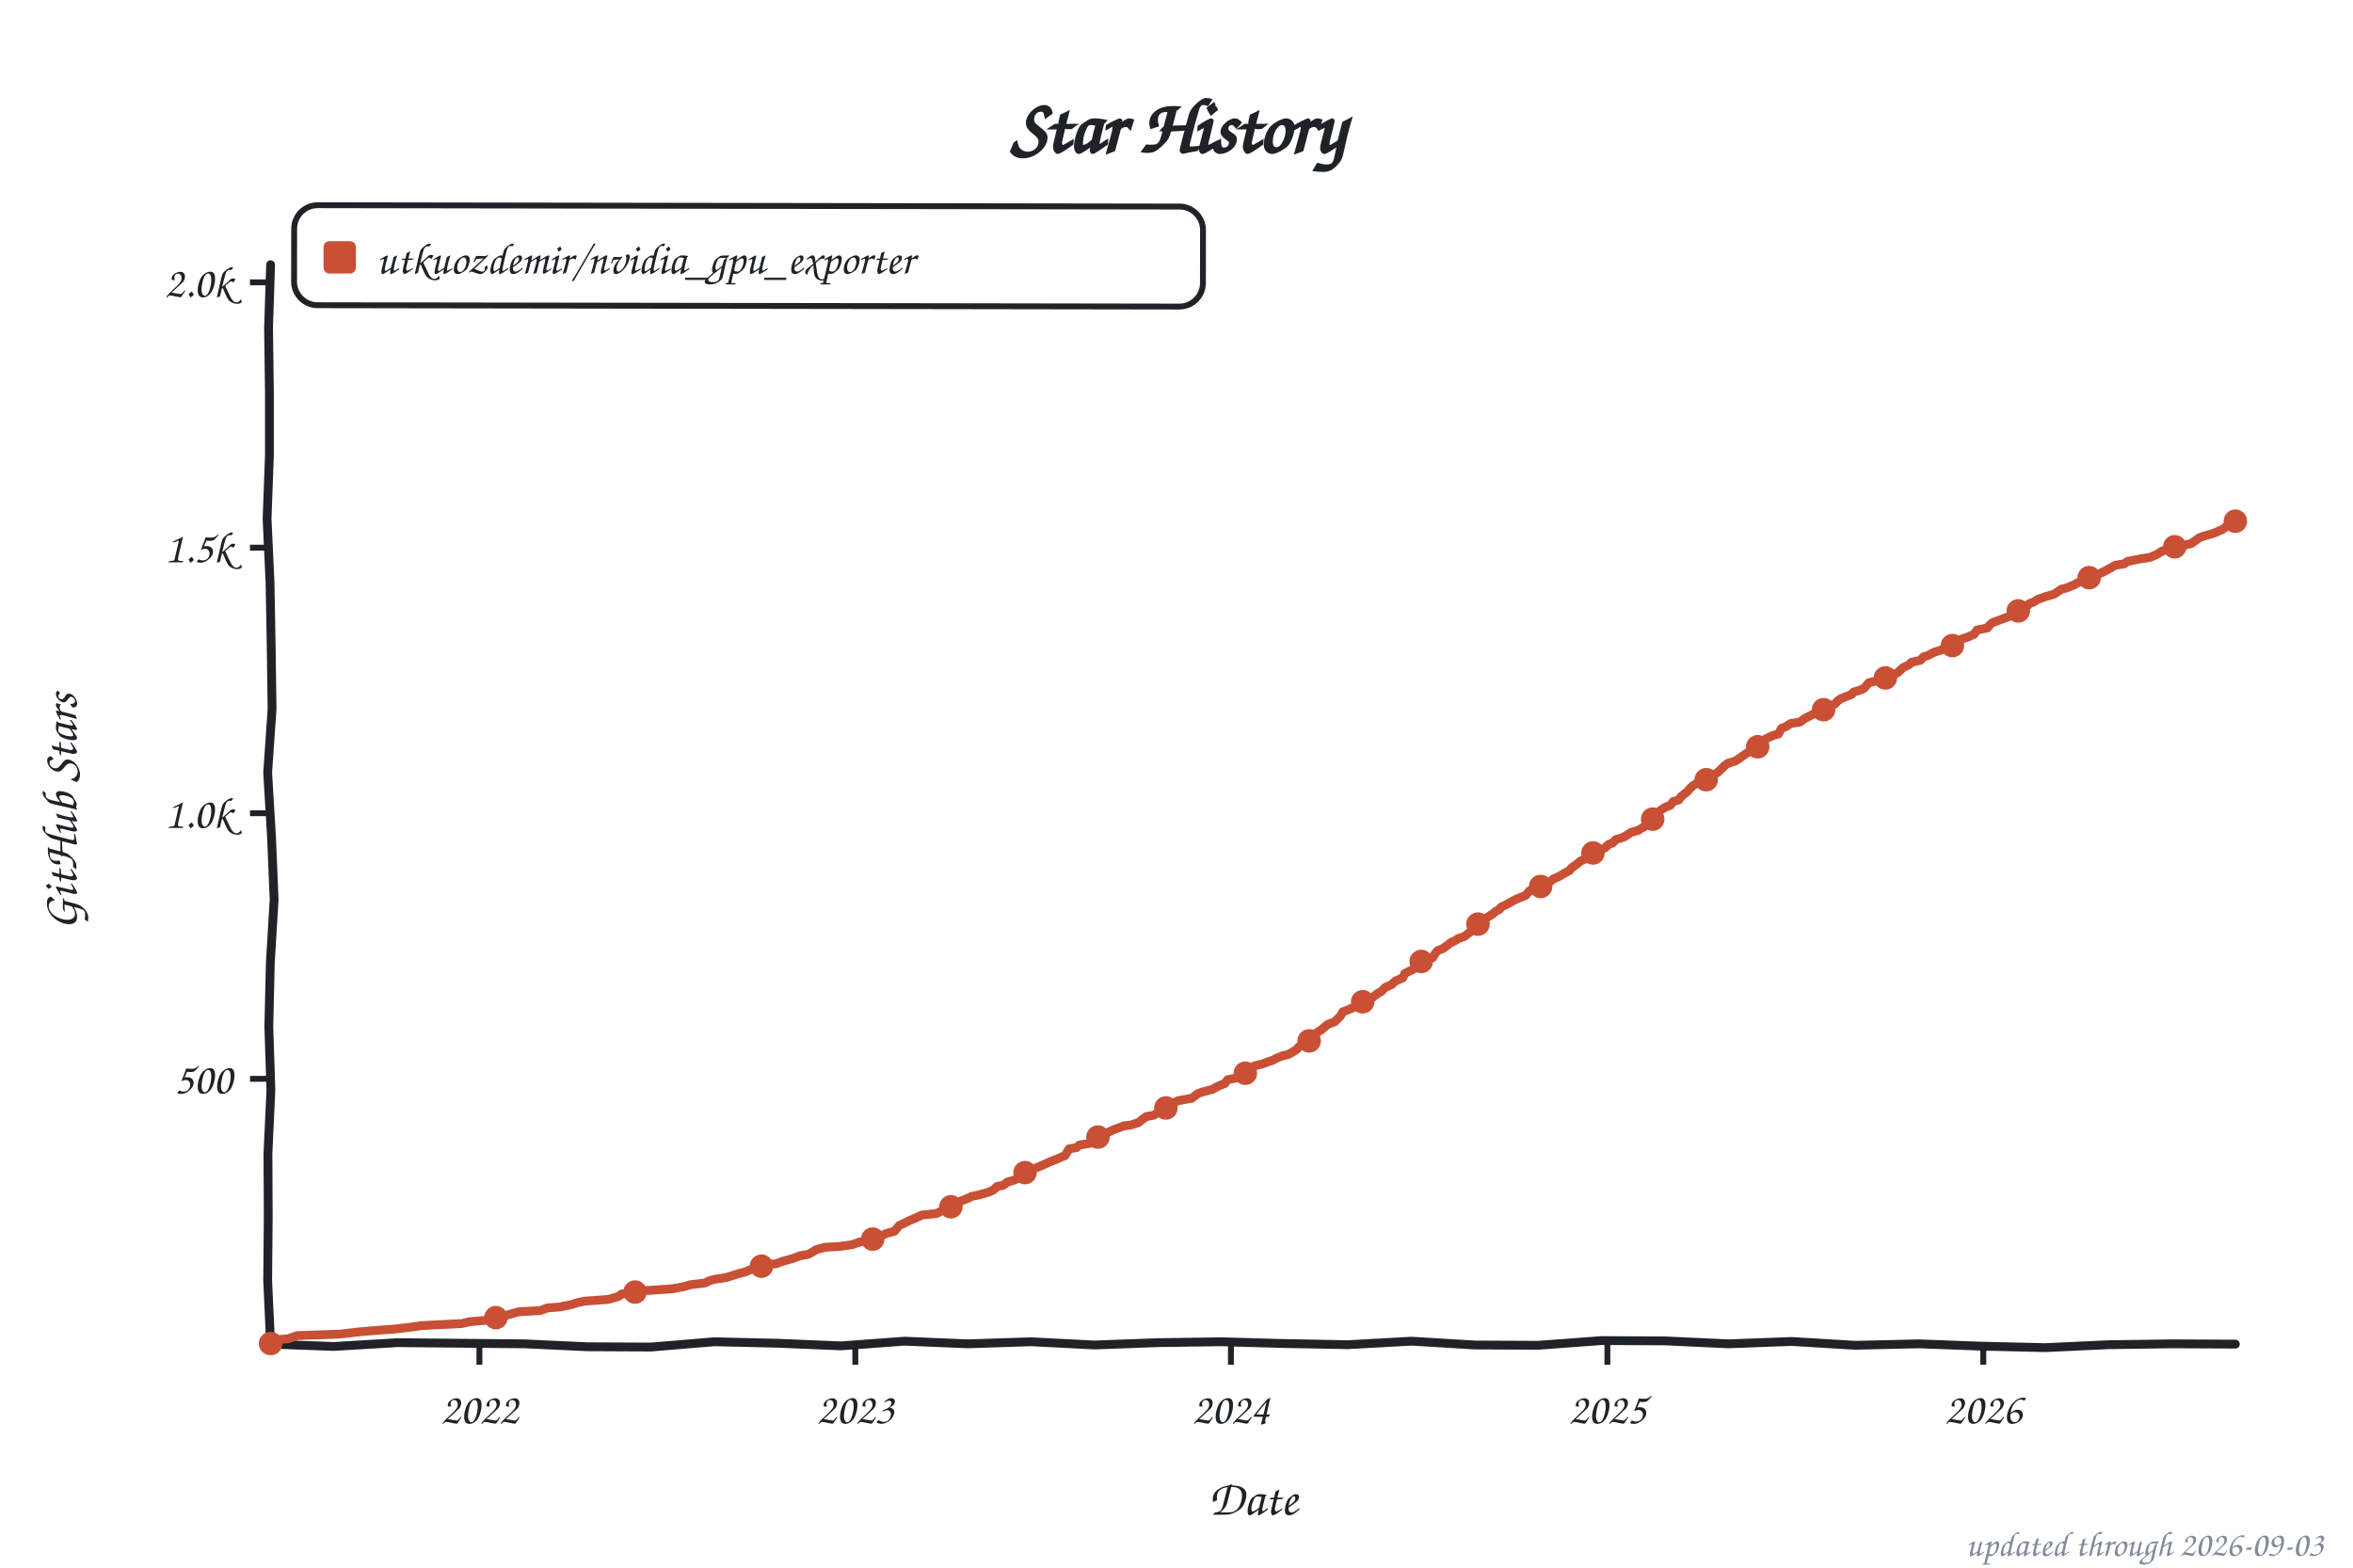
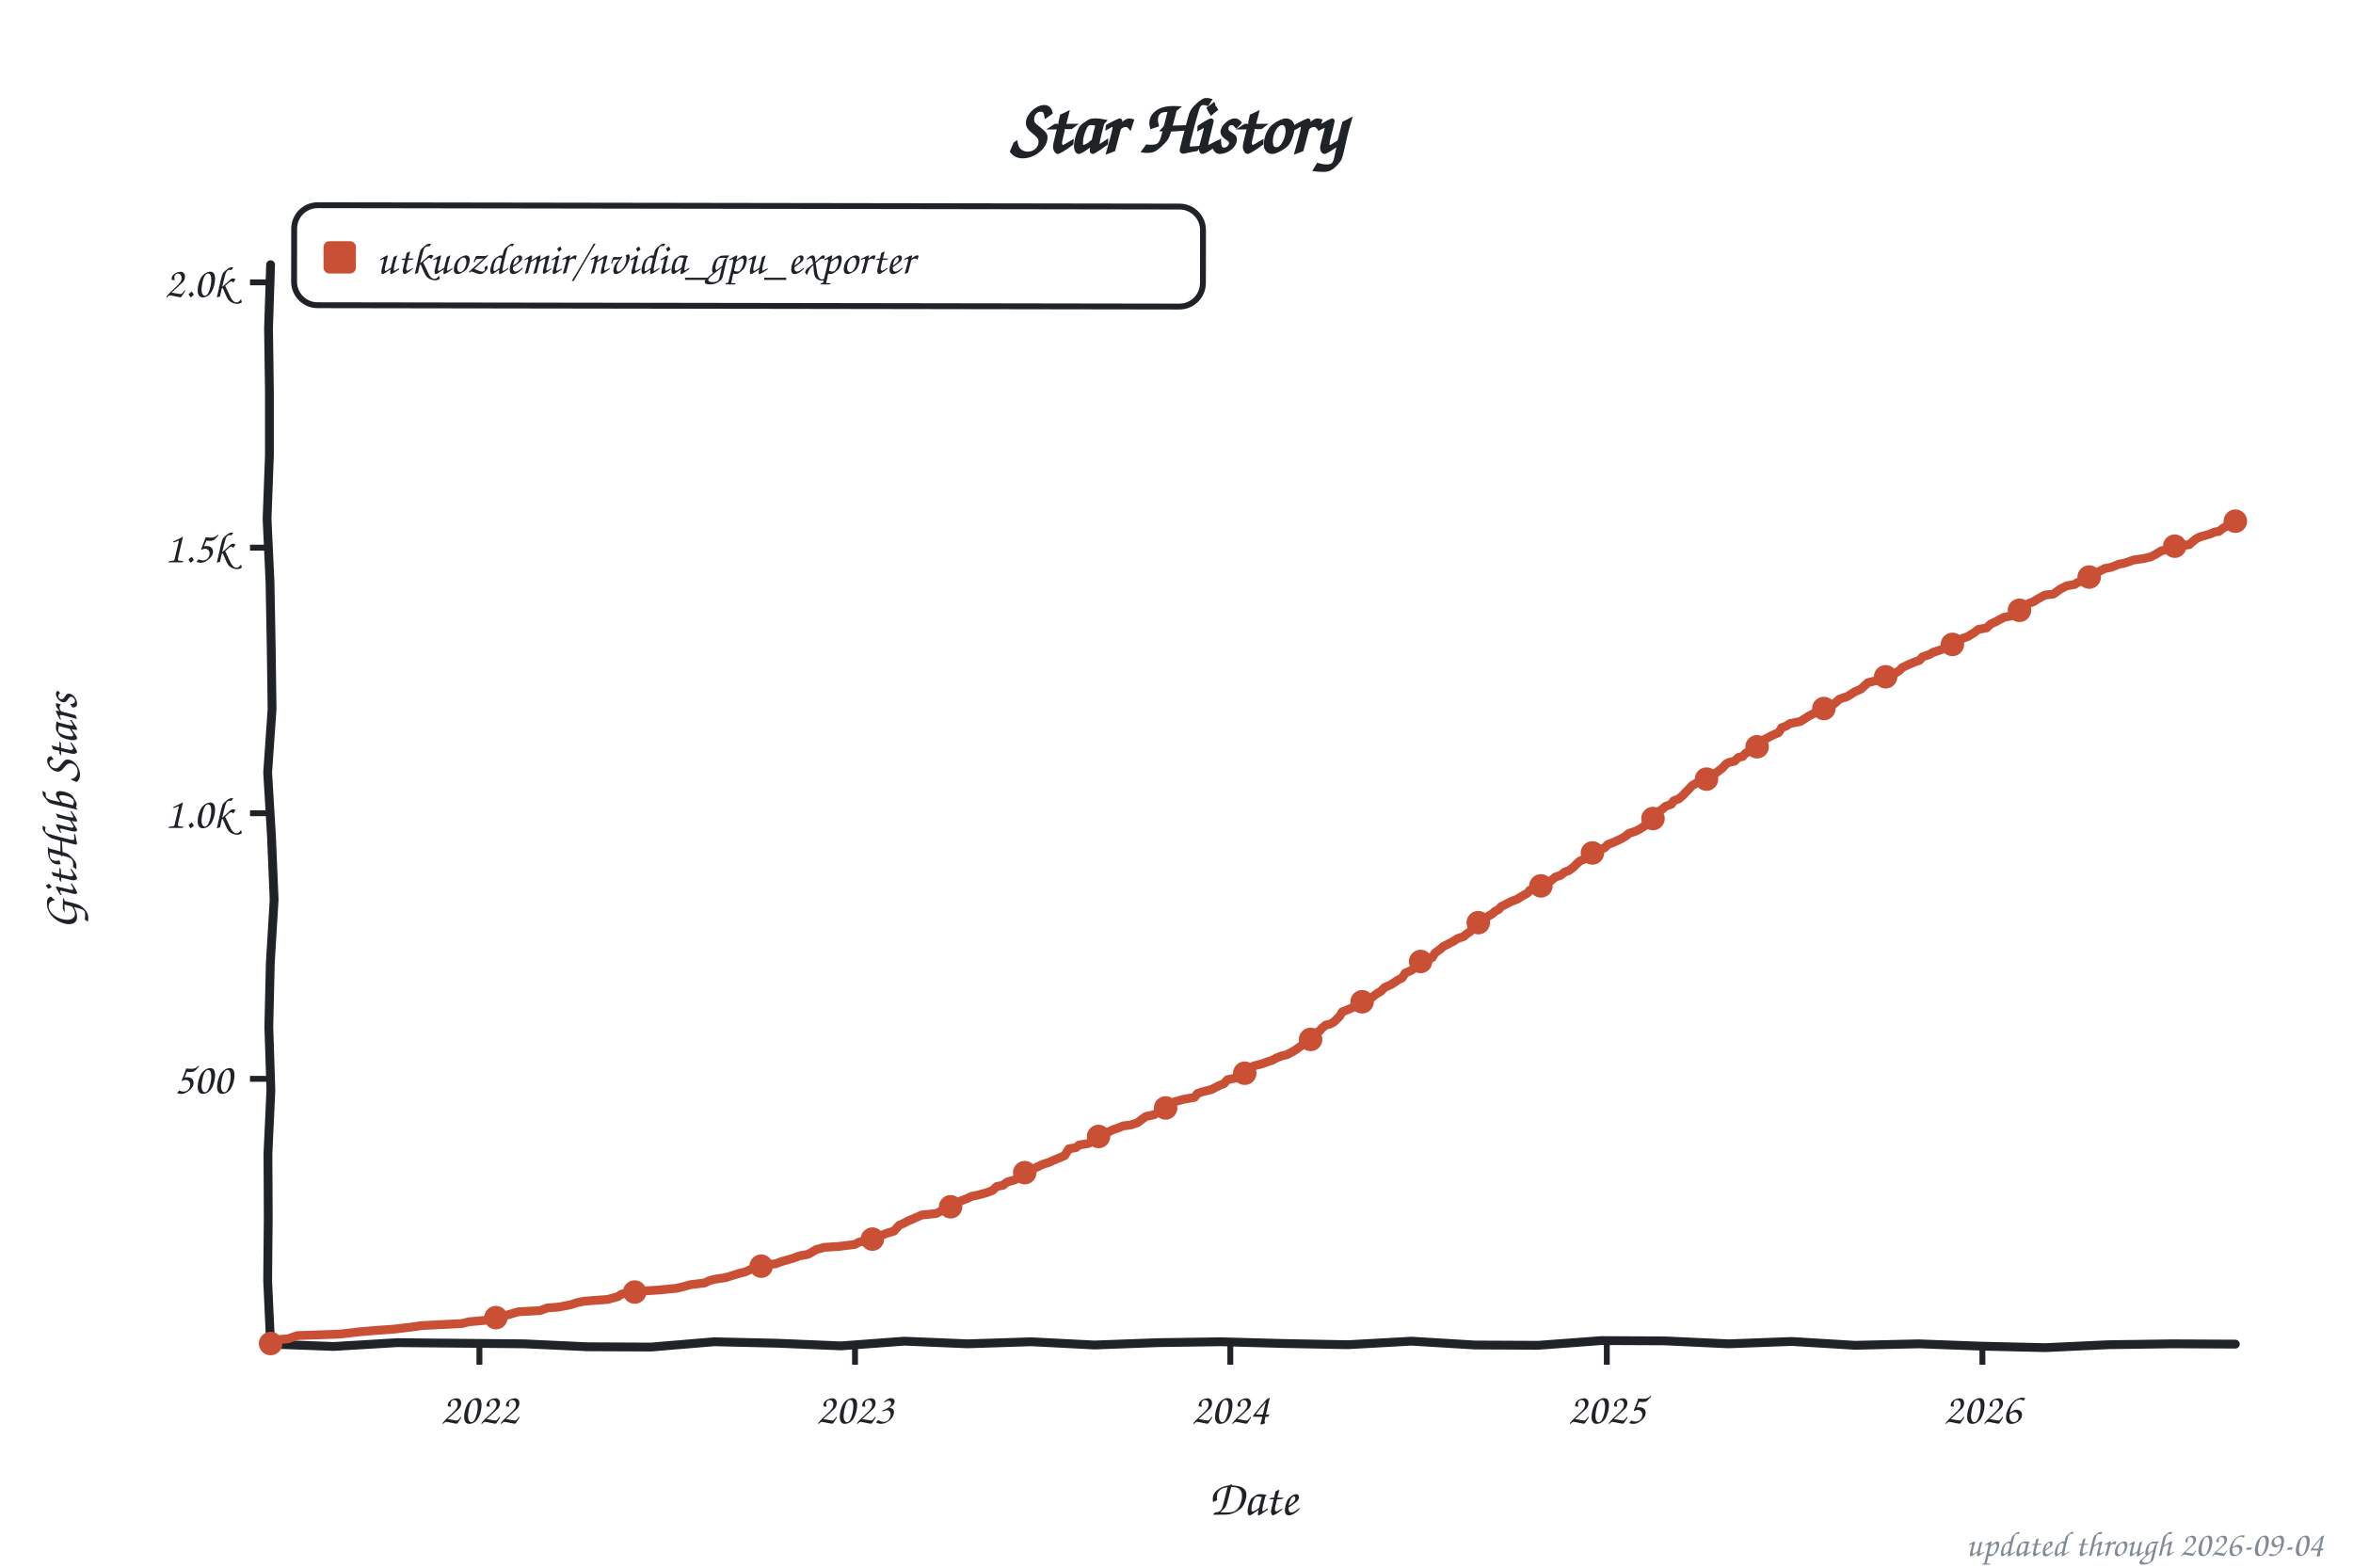
<svg xmlns="http://www.w3.org/2000/svg" width="800" height="533" viewBox="0 0 800 533" role="img" aria-label="Star history of utkuozdemir/nvidia_gpu_exporter">
  <style>text{font-family:"Comic Sans MS","Chalkboard SE","Comic Neue","Marker Felt",cursive}</style>
  <text x="400" y="52" font-size="26" font-weight="bold" text-anchor="middle" fill="#1f2328">Star History</text>
  <rect x="100" y="70" width="309" height="34" rx="8" fill="none" stroke="#1f2328" stroke-width="2" transform="rotate(0.09 254 87)" />
  <rect x="110" y="82" width="11" height="11" rx="2" fill="#c94f35" />
  <text x="128" y="93" font-size="15" fill="#1f2328" textLength="270" lengthAdjust="spacingAndGlyphs">utkuozdemir/nvidia_gpu_exporter</text>
  <line x1="85" y1="366.8" x2="92" y2="366.8" stroke="#1f2328" stroke-width="2" />
  <text x="79" y="371.8" font-size="15" text-anchor="end" fill="#1f2328">500</text>
  <line x1="85" y1="276.5" x2="92" y2="276.5" stroke="#1f2328" stroke-width="2" />
  <text x="79" y="281.5" font-size="15" text-anchor="end" fill="#1f2328">1.0k</text>
  <line x1="85" y1="186.2" x2="92" y2="186.2" stroke="#1f2328" stroke-width="2" />
  <text x="79" y="191.2" font-size="15" text-anchor="end" fill="#1f2328">1.5k</text>
  <line x1="85" y1="96.0" x2="92" y2="96.0" stroke="#1f2328" stroke-width="2" />
  <text x="79" y="101.0" font-size="15" text-anchor="end" fill="#1f2328">2.0k</text>
  <line x1="163.0" y1="457" x2="163.0" y2="464" stroke="#1f2328" stroke-width="2" />
  <text x="163.0" y="484" font-size="15" text-anchor="middle" fill="#1f2328">2022</text>
-   <line x1="290.8" y1="457" x2="290.8" y2="464" stroke="#1f2328" stroke-width="2" />
-   <text x="290.8" y="484" font-size="15" text-anchor="middle" fill="#1f2328">2023</text>
-   <line x1="418.5" y1="457" x2="418.5" y2="464" stroke="#1f2328" stroke-width="2" />
-   <text x="418.5" y="484" font-size="15" text-anchor="middle" fill="#1f2328">2024</text>
-   <line x1="546.5" y1="457" x2="546.5" y2="464" stroke="#1f2328" stroke-width="2" />
-   <text x="546.5" y="484" font-size="15" text-anchor="middle" fill="#1f2328">2025</text>
-   <line x1="674.3" y1="457" x2="674.3" y2="464" stroke="#1f2328" stroke-width="2" />
-   <text x="674.3" y="484" font-size="15" text-anchor="middle" fill="#1f2328">2026</text>
+   <line x1="290.7" y1="457" x2="290.7" y2="464" stroke="#1f2328" stroke-width="2" />
+   <text x="290.7" y="484" font-size="15" text-anchor="middle" fill="#1f2328">2023</text>
+   <line x1="418.3" y1="457" x2="418.3" y2="464" stroke="#1f2328" stroke-width="2" />
+   <text x="418.3" y="484" font-size="15" text-anchor="middle" fill="#1f2328">2024</text>
+   <line x1="546.3" y1="457" x2="546.3" y2="464" stroke="#1f2328" stroke-width="2" />
+   <text x="546.3" y="484" font-size="15" text-anchor="middle" fill="#1f2328">2025</text>
+   <line x1="674.0" y1="457" x2="674.0" y2="464" stroke="#1f2328" stroke-width="2" />
+   <text x="674.0" y="484" font-size="15" text-anchor="middle" fill="#1f2328">2026</text>
  <text x="426" y="515" font-size="17" text-anchor="middle" fill="#1f2328">Date</text>
  <text x="26" y="276" font-size="17" text-anchor="middle" fill="#1f2328" transform="rotate(-90 26 276)">GitHub Stars</text>
  <path d="M 92.0,90.0 L 91.3,111.6 L 91.6,133.2 L 91.6,154.8 L 90.8,176.4 L 91.8,197.9 L 92.2,219.5 L 92.5,241.1 L 91.0,262.7 L 92.3,284.3 L 93.2,305.9 L 91.9,327.5 L 91.4,349.1 L 92.1,370.6 L 91.1,392.2 L 91.2,413.8 L 91.0,435.4 L 92.0,457.0 L 113.5,457.8 L 135.1,456.5 L 156.6,456.7 L 178.2,456.9 L 199.7,457.9 L 221.3,458.0 L 242.8,456.2 L 264.4,456.7 L 285.9,457.6 L 307.5,456.0 L 329.0,456.9 L 350.6,456.2 L 372.1,457.3 L 393.7,456.5 L 415.2,456.2 L 436.8,456.8 L 458.3,457.2 L 479.9,456.0 L 501.4,457.3 L 523.0,457.4 L 544.5,455.8 L 566.1,455.9 L 587.6,456.9 L 609.2,456.1 L 630.7,457.4 L 652.3,456.9 L 673.8,457.7 L 695.4,458.2 L 716.9,457.2 L 738.5,456.9 L 760.0,457.0" fill="none" stroke="#1f2328" stroke-width="3" stroke-linecap="round" stroke-linejoin="round" />
-   <path d="M 92.0,456.8 L 92.7,455.6 L 97.9,455.2 L 101.1,454.1 L 115.4,453.6 L 122.4,452.8 L 128.4,452.3 L 134.0,451.9 L 139.9,451.2 L 143.4,450.7 L 157.1,450.0 L 159.5,449.4 L 165.1,448.9 L 166.2,448.2 L 170.7,447.6 L 174.6,446.5 L 176.3,446.0 L 183.7,445.6 L 186.1,444.7 L 190.0,444.4 L 194.2,443.6 L 196.3,442.9 L 198.7,442.4 L 206.8,441.8 L 210.3,440.8 L 211.3,440.0 L 215.9,439.3 L 218.0,438.9 L 228.5,438.2 L 232.3,437.5 L 234.8,436.8 L 239.7,436.2 L 241.1,435.5 L 242.8,435.0 L 246.7,434.4 L 248.4,433.9 L 251.2,433.0 L 253.3,432.5 L 255.8,431.4 L 259.3,430.1 L 263.8,429.7 L 265.6,429.0 L 269.8,427.8 L 271.9,427.0 L 274.7,426.5 L 275.7,426.0 L 277.5,424.9 L 280.3,424.1 L 285.2,423.8 L 289.7,423.2 L 292.2,422.3 L 295.3,421.8 L 297.4,420.9 L 299.9,420.0 L 301.6,419.3 L 304.1,418.6 L 305.8,416.6 L 307.2,416.0 L 309.0,415.1 L 311.1,414.2 L 313.5,413.1 L 318.4,412.6 L 319.4,412.1 L 320.8,411.3 L 323.3,410.3 L 325.0,409.3 L 326.8,408.3 L 328.9,407.5 L 330.3,406.8 L 332.7,406.3 L 335.9,405.4 L 337.6,404.7 L 339.0,403.4 L 341.1,403.0 L 342.5,401.9 L 345.0,401.2 L 345.7,400.7 L 348.5,398.7 L 350.2,398.0 L 351.6,397.3 L 353.7,396.5 L 357.2,394.9 L 358.3,394.5 L 362.1,392.9 L 363.5,390.6 L 366.0,390.2 L 367.0,389.3 L 370.2,388.8 L 371.9,387.9 L 372.6,387.1 L 373.7,386.4 L 375.4,385.5 L 377.2,384.8 L 378.6,384.1 L 380.3,383.5 L 382.1,382.8 L 384.5,382.5 L 387.0,381.7 L 388.4,380.6 L 389.8,379.6 L 392.2,379.2 L 394.3,377.9 L 395.4,377.0 L 397.1,376.5 L 398.9,375.2 L 400.3,374.3 L 405.2,373.4 L 407.3,371.8 L 408.7,371.3 L 412.2,370.4 L 413.2,369.8 L 414.6,369.1 L 416.4,368.4 L 417.4,367.1 L 420.9,366.4 L 422.7,365.5 L 424.1,364.2 L 426.5,362.4 L 429.3,361.7 L 431.1,361.0 L 432.5,360.6 L 434.2,359.7 L 436.0,359.0 L 437.7,358.6 L 438.8,358.1 L 440.9,356.8 L 441.6,355.9 L 443.7,354.3 L 445.1,353.9 L 446.5,351.8 L 447.9,351.0 L 449.3,350.1 L 450.3,349.2 L 451.4,348.3 L 453.8,347.4 L 455.6,345.6 L 456.6,344.0 L 457.7,343.6 L 460.5,342.4 L 461.5,341.7 L 462.6,341.1 L 464.3,339.7 L 466.4,339.3 L 468.5,337.7 L 469.6,337.1 L 471.0,335.7 L 473.1,334.8 L 474.5,333.5 L 476.9,332.5 L 477.6,331.0 L 479.0,330.3 L 480.4,329.6 L 481.5,329.0 L 482.5,327.4 L 484.3,326.7 L 487.1,325.6 L 488.1,324.0 L 488.8,323.2 L 490.6,322.5 L 493.4,320.4 L 494.4,320.0 L 495.8,319.1 L 497.9,318.4 L 499.0,317.5 L 500.0,316.8 L 501.1,315.3 L 502.5,314.2 L 504.2,313.1 L 506.0,311.7 L 507.7,310.6 L 508.4,309.9 L 509.8,309.2 L 510.5,308.3 L 512.3,307.5 L 515.1,305.9 L 516.8,305.2 L 518.6,304.5 L 520.0,302.9 L 522.4,302.1 L 524.2,301.2 L 525.6,300.5 L 527.3,299.6 L 528.0,298.9 L 530.1,298.0 L 531.9,296.9 L 533.6,296.0 L 534.3,295.1 L 536.4,293.6 L 537.4,292.7 L 539.2,292.0 L 539.9,291.1 L 540.9,290.4 L 542.7,289.9 L 544.1,289.0 L 545.8,288.2 L 546.9,287.1 L 548.3,286.6 L 549.3,285.5 L 552.1,284.6 L 553.5,283.7 L 554.6,283.0 L 557.0,282.3 L 559.1,281.0 L 559.8,279.9 L 561.6,278.8 L 562.6,277.8 L 563.7,276.3 L 564.7,275.4 L 566.1,274.5 L 567.9,273.8 L 568.9,272.5 L 570.7,272.0 L 571.7,270.7 L 573.5,269.3 L 574.5,268.2 L 575.6,267.1 L 578.4,265.5 L 580.1,265.1 L 581.2,264.4 L 582.6,263.5 L 584.0,262.6 L 585.4,261.3 L 586.4,260.3 L 587.5,259.5 L 589.9,258.8 L 591.0,258.1 L 592.0,257.4 L 593.8,256.1 L 595.2,255.4 L 595.9,254.7 L 597.6,253.9 L 599.0,252.0 L 600.8,251.0 L 602.9,250.0 L 604.6,249.6 L 605.7,247.6 L 607.1,247.1 L 608.8,246.0 L 612.0,245.5 L 613.4,244.4 L 616.9,242.6 L 617.9,242.2 L 620.0,241.3 L 621.8,240.4 L 622.8,239.9 L 623.9,239.3 L 624.9,238.2 L 626.0,237.5 L 629.5,236.1 L 630.2,235.3 L 631.9,234.8 L 633.7,234.1 L 635.4,232.1 L 637.2,231.7 L 639.3,231.2 L 641.0,230.5 L 641.7,229.9 L 644.2,229.2 L 645.2,228.7 L 647.0,227.0 L 649.1,226.0 L 649.8,225.2 L 652.9,224.5 L 654.0,223.3 L 655.4,222.9 L 657.5,221.8 L 660.3,220.9 L 661.7,220.4 L 663.8,219.5 L 665.5,218.6 L 666.9,217.3 L 669.0,216.6 L 671.1,215.7 L 672.2,214.2 L 675.7,213.5 L 676.4,212.6 L 677.4,211.7 L 679.9,210.8 L 680.9,210.4 L 683.4,209.5 L 684.8,209.0 L 686.9,207.5 L 688.3,207.0 L 690.0,205.2 L 691.4,204.7 L 692.8,203.8 L 695.3,202.9 L 698.4,202.0 L 700.9,200.3 L 702.3,200.0 L 705.1,198.9 L 706.1,198.3 L 708.2,197.4 L 709.3,196.7 L 711.4,195.8 L 712.8,195.5 L 715.2,194.4 L 718.0,192.9 L 719.1,192.2 L 722.2,191.7 L 723.3,190.9 L 727.8,190.0 L 731.0,189.5 L 733.1,188.6 L 735.2,187.3 L 736.9,187.0 L 739.0,186.2 L 742.9,185.3 L 745.0,184.8 L 746.0,184.1 L 747.8,182.8 L 749.2,182.3 L 752.3,181.4 L 753.4,181.0 L 754.4,180.5 L 755.5,180.1 L 756.5,179.4 L 757.9,177.9 L 758.6,177.9 L 760.0,177.2" fill="none" stroke="#c94f35" stroke-width="3" stroke-linecap="round" stroke-linejoin="round" />
+   <path d="M 92.0,456.8 L 92.7,455.6 L 97.9,455.2 L 101.1,454.1 L 115.4,453.6 L 122.4,452.8 L 128.4,452.3 L 134.0,451.9 L 139.9,451.2 L 143.4,450.7 L 157.1,450.0 L 159.5,449.4 L 165.1,448.9 L 166.1,448.2 L 170.7,447.6 L 174.5,446.5 L 176.3,446.0 L 183.6,445.6 L 186.1,444.7 L 189.9,444.4 L 194.1,443.6 L 196.2,442.9 L 198.7,442.4 L 206.7,441.8 L 210.2,440.8 L 211.3,440.0 L 216.2,439.1 L 223.9,438.6 L 230.1,438.0 L 232.2,437.5 L 234.7,436.8 L 239.6,436.2 L 241.0,435.5 L 242.7,435.0 L 246.6,434.4 L 248.3,433.9 L 251.1,433.0 L 253.2,432.5 L 255.7,431.4 L 259.2,430.1 L 263.7,429.7 L 265.5,429.0 L 269.7,427.8 L 271.8,427.0 L 274.6,426.5 L 275.6,426.0 L 277.4,424.9 L 280.2,424.1 L 285.1,423.8 L 290.7,423.1 L 292.1,422.3 L 295.9,421.6 L 297.3,420.9 L 299.7,420.0 L 301.5,419.3 L 303.9,418.6 L 305.7,416.6 L 307.1,416.0 L 308.8,415.1 L 310.9,414.2 L 313.4,413.1 L 318.3,412.6 L 319.3,412.1 L 320.7,411.3 L 323.2,410.3 L 324.9,409.3 L 326.7,408.3 L 328.8,407.5 L 330.2,406.8 L 332.6,406.3 L 335.8,405.4 L 337.5,404.7 L 338.9,403.4 L 341.0,403.0 L 342.4,401.9 L 344.9,401.2 L 347.7,399.8 L 348.4,398.7 L 350.8,397.8 L 351.5,397.3 L 354.7,395.8 L 356.4,395.3 L 358.2,394.5 L 362.0,392.9 L 363.4,390.6 L 365.8,390.2 L 366.9,389.3 L 370.0,388.8 L 371.8,387.9 L 372.5,387.1 L 373.5,386.4 L 375.3,385.5 L 377.0,384.8 L 378.4,384.1 L 380.2,383.5 L 381.9,382.8 L 384.4,382.5 L 386.8,381.7 L 388.2,380.6 L 389.6,379.6 L 392.4,379.0 L 394.2,377.9 L 395.2,377.0 L 397.3,376.1 L 399.1,374.7 L 402.2,373.8 L 406.1,373.1 L 407.1,371.8 L 408.5,371.3 L 412.0,370.4 L 413.1,369.8 L 414.5,369.1 L 416.2,368.4 L 417.3,367.1 L 420.8,366.4 L 422.5,365.5 L 423.9,364.2 L 426.3,362.4 L 429.1,361.7 L 430.9,361.0 L 432.3,360.6 L 434.0,359.7 L 435.8,359.0 L 437.5,358.6 L 439.6,357.5 L 440.7,356.8 L 442.4,355.6 L 443.5,354.3 L 445.6,353.4 L 446.6,351.6 L 448.7,350.5 L 449.4,349.6 L 450.8,348.5 L 452.2,348.2 L 453.6,347.4 L 455.4,345.6 L 456.4,344.0 L 457.5,343.6 L 460.3,342.4 L 461.3,341.7 L 462.4,341.1 L 464.1,339.7 L 466.2,339.3 L 468.3,337.7 L 469.4,337.1 L 470.8,335.7 L 472.9,334.8 L 475.3,333.2 L 476.7,332.5 L 477.8,330.8 L 479.9,329.9 L 480.6,329.4 L 481.6,328.7 L 483.0,326.9 L 484.8,326.3 L 486.9,325.6 L 487.9,324.0 L 489.7,322.7 L 490.7,321.8 L 492.5,320.9 L 494.2,320.0 L 495.6,319.1 L 497.7,318.4 L 498.7,317.5 L 499.8,316.8 L 500.8,315.3 L 502.6,313.7 L 504.0,313.1 L 505.7,311.7 L 507.5,310.6 L 508.2,309.9 L 509.6,309.2 L 510.3,308.3 L 513.8,306.5 L 515.9,305.7 L 517.3,304.8 L 519.4,303.6 L 520.1,302.7 L 523.2,301.8 L 523.9,301.2 L 526.0,300.3 L 527.1,299.6 L 528.8,298.2 L 530.6,297.6 L 532.0,296.5 L 533.4,296.0 L 535.1,294.7 L 536.2,293.6 L 537.2,292.7 L 539.0,292.0 L 539.7,291.1 L 540.7,290.4 L 542.5,289.9 L 543.9,289.0 L 545.6,288.2 L 546.7,287.1 L 548.1,286.6 L 551.2,285.2 L 553.0,284.1 L 553.7,283.4 L 556.1,282.6 L 557.5,281.9 L 558.9,281.0 L 560.3,279.4 L 562.0,278.3 L 562.7,277.2 L 563.8,276.0 L 565.2,275.1 L 566.2,274.2 L 568.3,273.4 L 569.0,272.3 L 570.8,271.6 L 572.2,270.4 L 573.2,269.3 L 574.3,268.2 L 575.3,267.1 L 578.1,265.5 L 579.9,265.1 L 580.9,264.4 L 582.3,263.5 L 583.7,262.6 L 585.5,261.2 L 586.9,259.7 L 587.9,259.2 L 589.7,258.8 L 591.1,257.5 L 592.5,257.2 L 593.5,256.1 L 595.3,255.2 L 596.0,254.5 L 598.1,253.2 L 599.1,251.8 L 600.9,250.9 L 602.6,250.0 L 604.7,249.1 L 605.8,247.4 L 607.2,246.9 L 608.6,246.0 L 612.1,245.3 L 614.9,243.5 L 616.6,242.6 L 617.7,242.2 L 619.4,241.5 L 621.5,240.4 L 622.9,239.7 L 623.6,239.3 L 625.4,237.7 L 628.1,236.8 L 629.2,236.1 L 630.6,235.2 L 632.7,234.3 L 634.1,233.0 L 635.1,232.1 L 637.9,231.4 L 639.3,231.0 L 640.7,230.5 L 643.2,229.8 L 644.2,229.0 L 646.0,227.8 L 646.7,227.0 L 648.8,226.0 L 650.9,225.1 L 652.6,224.5 L 653.7,223.3 L 656.1,222.5 L 657.2,221.8 L 660.0,220.9 L 661.7,220.2 L 663.5,219.5 L 665.2,218.6 L 666.6,217.3 L 669.1,216.4 L 671.2,215.1 L 672.6,214.0 L 675.4,213.5 L 676.8,212.2 L 678.9,211.2 L 679.6,210.8 L 681.3,209.9 L 683.8,209.4 L 685.9,207.7 L 687.3,207.4 L 688.7,205.9 L 689.7,205.2 L 691.5,204.5 L 692.9,203.6 L 695.3,202.3 L 698.1,202.0 L 700.5,200.3 L 702.6,199.2 L 705.4,198.7 L 706.1,198.2 L 707.9,197.4 L 708.9,196.7 L 711.0,195.8 L 713.1,194.6 L 715.6,193.3 L 717.7,192.9 L 720.5,191.8 L 722.2,191.5 L 725.4,190.4 L 728.9,189.9 L 731.3,189.3 L 732.7,188.6 L 734.8,187.3 L 736.9,186.8 L 739.4,185.7 L 744.3,185.2 L 745.3,184.3 L 746.7,183.2 L 747.8,182.6 L 751.3,181.6 L 752.7,181.0 L 753.4,180.8 L 754.4,180.7 L 755.8,179.6 L 756.9,179.0 L 757.6,177.9 L 758.6,177.8 L 760.0,177.2" fill="none" stroke="#c94f35" stroke-width="3" stroke-linecap="round" stroke-linejoin="round" />
  <circle cx="92.0" cy="456.8" r="4" fill="#c94f35" />
  <circle cx="168.6" cy="448.0" r="4" fill="#c94f35" />
-   <circle cx="215.9" cy="439.3" r="4" fill="#c94f35" />
-   <circle cx="258.9" cy="430.5" r="4" fill="#c94f35" />
-   <circle cx="296.7" cy="421.3" r="4" fill="#c94f35" />
-   <circle cx="323.3" cy="410.3" r="4" fill="#c94f35" />
-   <circle cx="348.5" cy="398.7" r="4" fill="#c94f35" />
-   <circle cx="373.3" cy="386.6" r="4" fill="#c94f35" />
-   <circle cx="396.4" cy="376.7" r="4" fill="#c94f35" />
-   <circle cx="423.4" cy="364.9" r="4" fill="#c94f35" />
-   <circle cx="445.1" cy="353.9" r="4" fill="#c94f35" />
-   <circle cx="463.3" cy="340.6" r="4" fill="#c94f35" />
-   <circle cx="483.2" cy="326.9" r="4" fill="#c94f35" />
-   <circle cx="502.5" cy="314.2" r="4" fill="#c94f35" />
-   <circle cx="523.8" cy="301.4" r="4" fill="#c94f35" />
-   <circle cx="541.6" cy="290.0" r="4" fill="#c94f35" />
-   <circle cx="561.9" cy="278.5" r="4" fill="#c94f35" />
-   <circle cx="580.1" cy="265.1" r="4" fill="#c94f35" />
-   <circle cx="597.6" cy="253.9" r="4" fill="#c94f35" />
-   <circle cx="620.0" cy="241.3" r="4" fill="#c94f35" />
-   <circle cx="641.0" cy="230.5" r="4" fill="#c94f35" />
-   <circle cx="663.8" cy="219.5" r="4" fill="#c94f35" />
-   <circle cx="686.2" cy="207.7" r="4" fill="#c94f35" />
-   <circle cx="710.3" cy="196.4" r="4" fill="#c94f35" />
-   <circle cx="739.4" cy="185.9" r="4" fill="#c94f35" />
+   <circle cx="215.8" cy="439.3" r="4" fill="#c94f35" />
+   <circle cx="258.8" cy="430.5" r="4" fill="#c94f35" />
+   <circle cx="296.6" cy="421.3" r="4" fill="#c94f35" />
+   <circle cx="323.2" cy="410.3" r="4" fill="#c94f35" />
+   <circle cx="348.4" cy="398.7" r="4" fill="#c94f35" />
+   <circle cx="373.5" cy="386.4" r="4" fill="#c94f35" />
+   <circle cx="396.3" cy="376.7" r="4" fill="#c94f35" />
+   <circle cx="423.2" cy="364.9" r="4" fill="#c94f35" />
+   <circle cx="445.6" cy="353.4" r="4" fill="#c94f35" />
+   <circle cx="463.1" cy="340.6" r="4" fill="#c94f35" />
+   <circle cx="483.0" cy="326.9" r="4" fill="#c94f35" />
+   <circle cx="502.6" cy="313.7" r="4" fill="#c94f35" />
+   <circle cx="523.9" cy="301.2" r="4" fill="#c94f35" />
+   <circle cx="541.4" cy="290.0" r="4" fill="#c94f35" />
+   <circle cx="562.0" cy="278.3" r="4" fill="#c94f35" />
+   <circle cx="580.2" cy="264.9" r="4" fill="#c94f35" />
+   <circle cx="597.4" cy="253.9" r="4" fill="#c94f35" />
+   <circle cx="620.1" cy="240.9" r="4" fill="#c94f35" />
+   <circle cx="641.1" cy="230.1" r="4" fill="#c94f35" />
+   <circle cx="663.8" cy="219.1" r="4" fill="#c94f35" />
+   <circle cx="686.6" cy="207.5" r="4" fill="#c94f35" />
+   <circle cx="710.3" cy="196.2" r="4" fill="#c94f35" />
+   <circle cx="739.4" cy="185.7" r="4" fill="#c94f35" />
  <circle cx="760.0" cy="177.2" r="4" fill="#c94f35" />
-   <text x="790" y="529" font-size="12" text-anchor="end" fill="#818b98">updated through 2026-09-03</text>
+   <text x="790" y="529" font-size="12" text-anchor="end" fill="#818b98">updated through 2026-09-04</text>
</svg>
